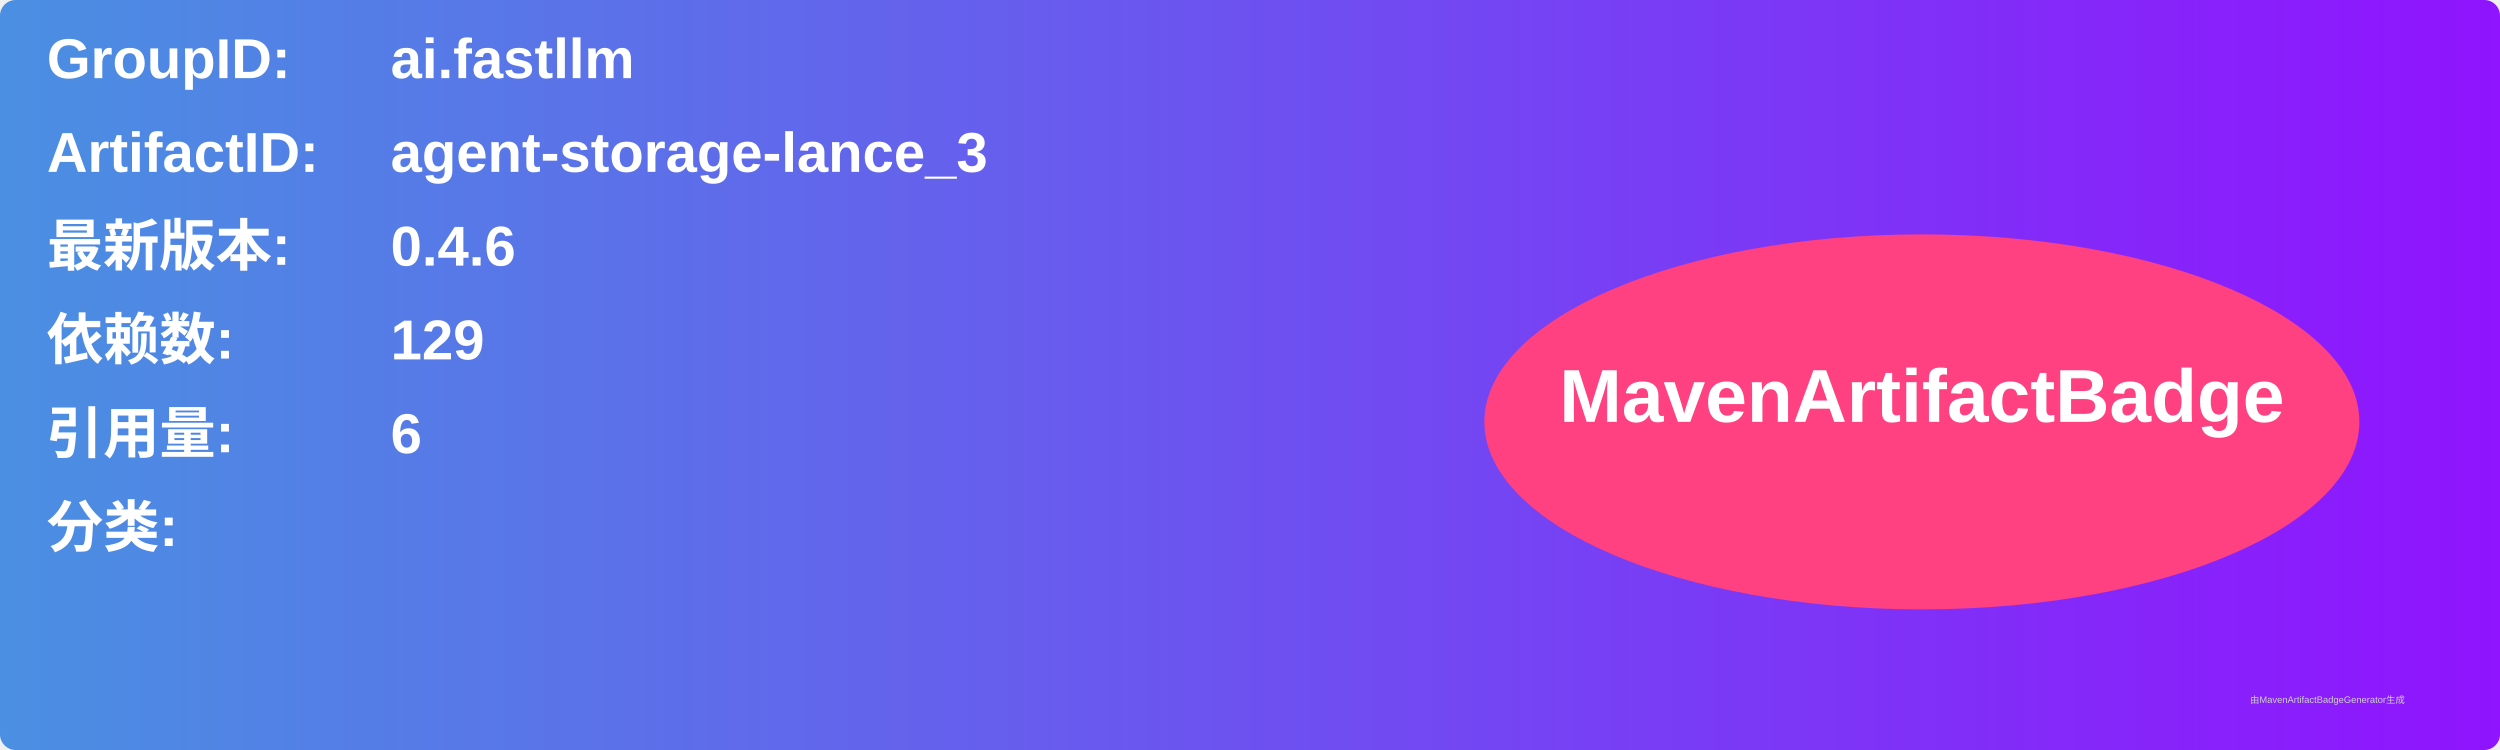
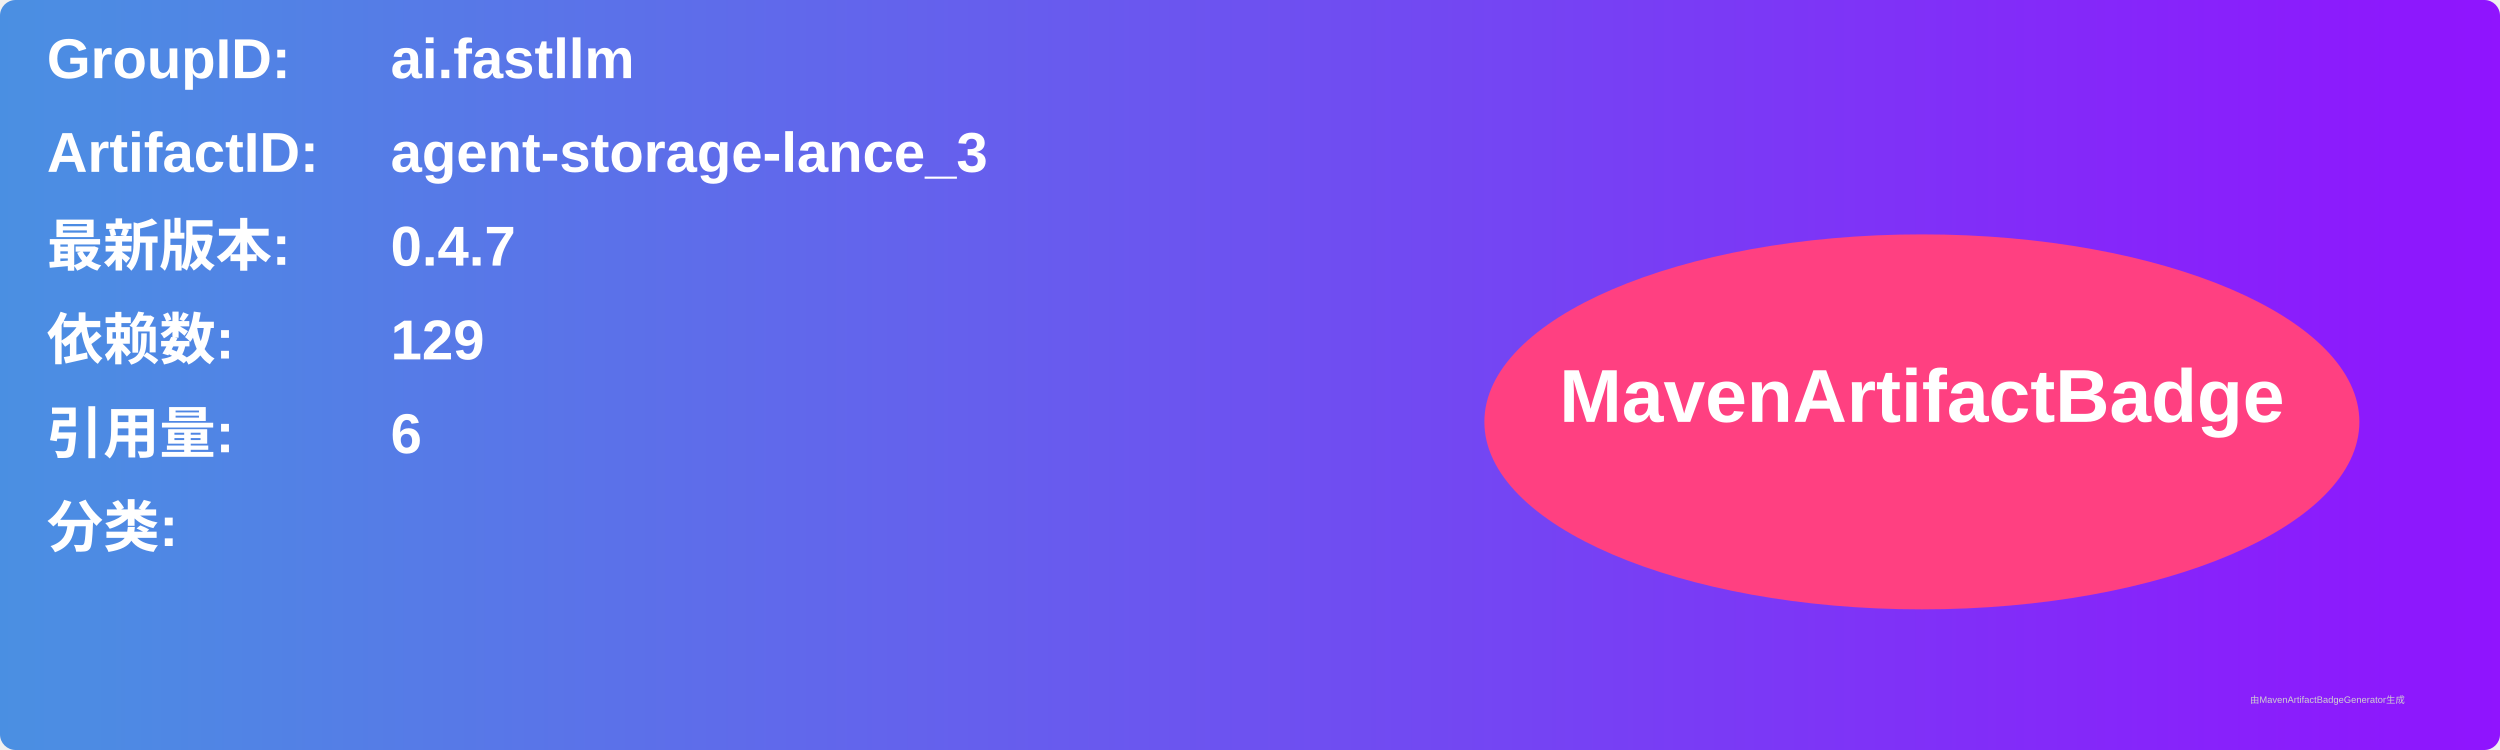
<svg xmlns="http://www.w3.org/2000/svg" width="800" height="240" viewBox="0 0 800 240">
  <linearGradient id="grad" x1="0%" y1="0%" x2="100%" y2="0%">
    <stop offset="0%" stop-color="#4a90e2" />
    <stop offset="100%" stop-color="#9013fe" />
  </linearGradient>
  <rect width="100%" height="100%" rx="5" ry="5" fill="url(#grad)" />
  <g transform="translate(15, 15)">
    <text x="0" y="10" font-family="Arial" font-size="18" fill="white" font-weight="bold" width="260">GroupID:</text>
    <text x="110" y="10" font-family="Arial" font-size="18" fill="white" font-weight="bold" width="460">ai.fastllm</text>
    <text x="0" y="40" font-family="Arial" font-size="18" fill="white" font-weight="bold" width="260">ArtifactID:</text>
    <text x="110" y="40" font-family="Arial" font-size="18" fill="white" font-weight="bold" width="460">agent-storage-lance_3</text>
    <text x="0" y="70" font-family="Arial" font-size="18" fill="white" font-weight="bold">最新版本:</text>
    <text x="110" y="70" font-family="Arial" font-size="18" fill="white" font-weight="bold">
-       <tspan font-weight="bold">0.4.6</tspan>
+       <tspan font-weight="bold">0.4.7</tspan>
    </text>
    <text x="0" y="100" font-family="Arial" font-size="18" fill="white" font-weight="bold">依赖数: </text>
    <text x="110" y="100" font-family="Arial" font-size="18" fill="white">
      <tspan font-weight="bold">129</tspan>
    </text>
    <text x="0" y="130" font-family="Arial" font-size="18" fill="white" font-weight="bold">引用量: </text>
    <text x="110" y="130" font-family="Arial" font-size="18" fill="white">
      <tspan font-weight="bold">6</tspan>
    </text>
    <text x="0" y="160" font-family="Arial" font-size="18" fill="white" font-weight="bold">分类:</text>
    <text x="10" y="190" font-family="Arial" font-size="10" fill="white">
      <tspan font-weight="bold" />
    </text>
    <ellipse cx="600" cy="120" rx="140" ry="60" fill="#ff4081" />
    <text x="600" y="120" text-anchor="middle" font-family="Arial" font-size="24" fill="white" font-weight="bold">MavenArtifactBadge</text>
  </g>
  <text x="720" y="225" font-family="Arial" font-size="3" fill="#d0d0d0">由MavenArtifactBadgeGenerator生成</text>
</svg>
